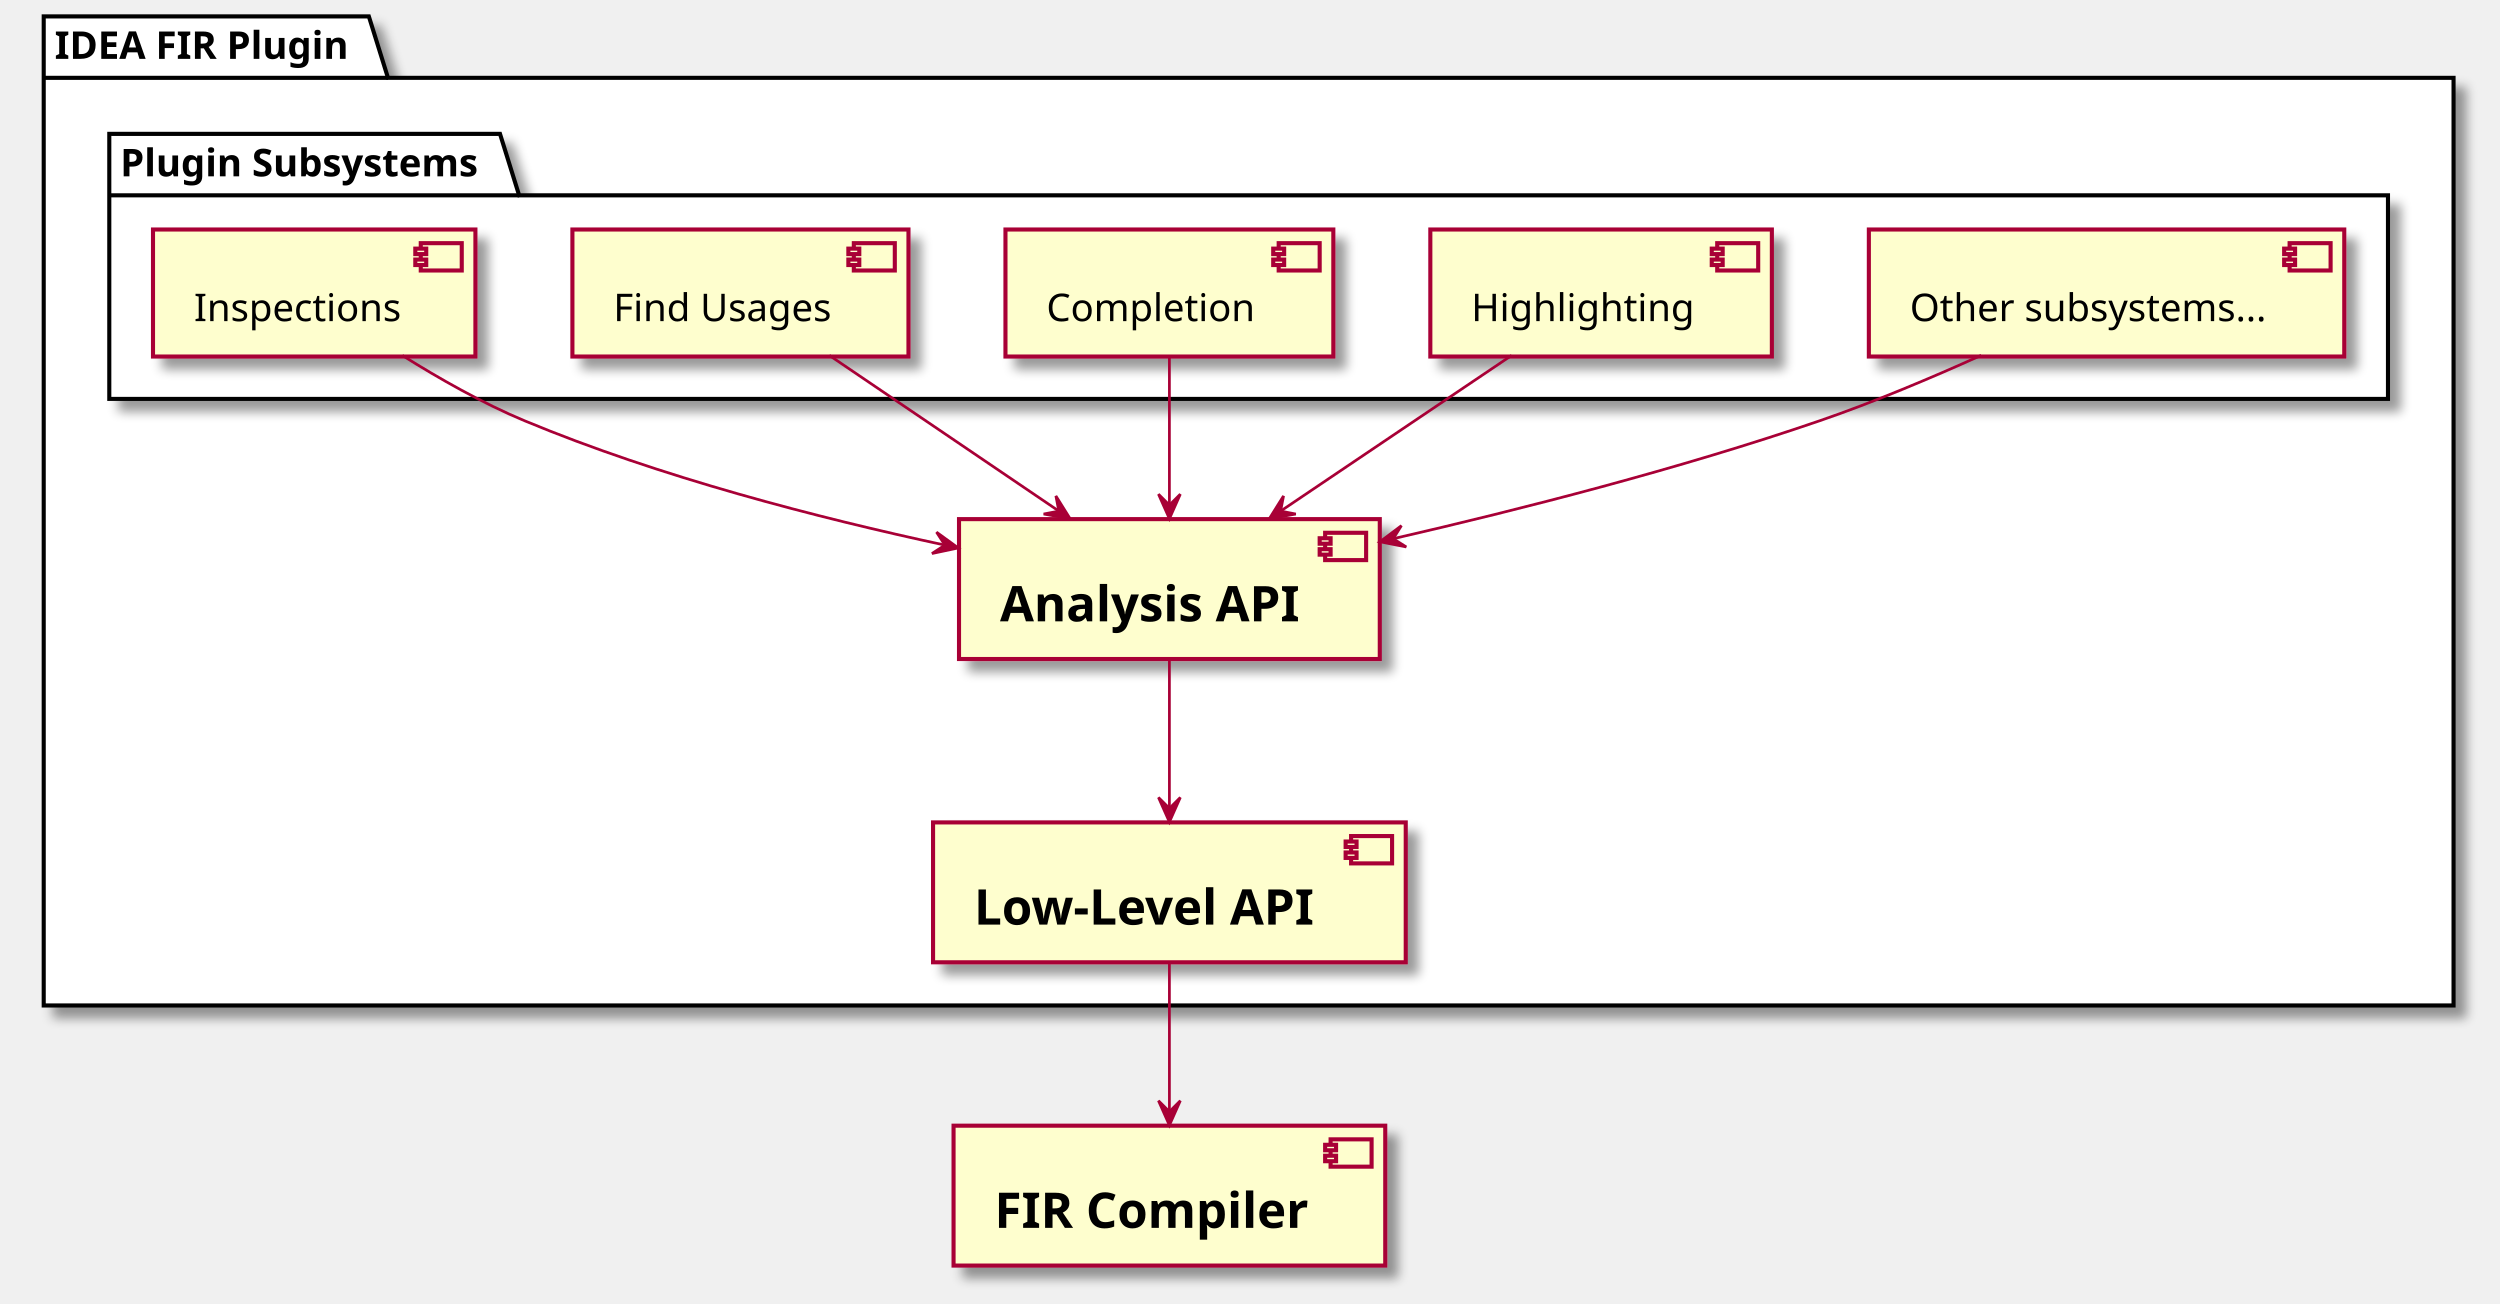
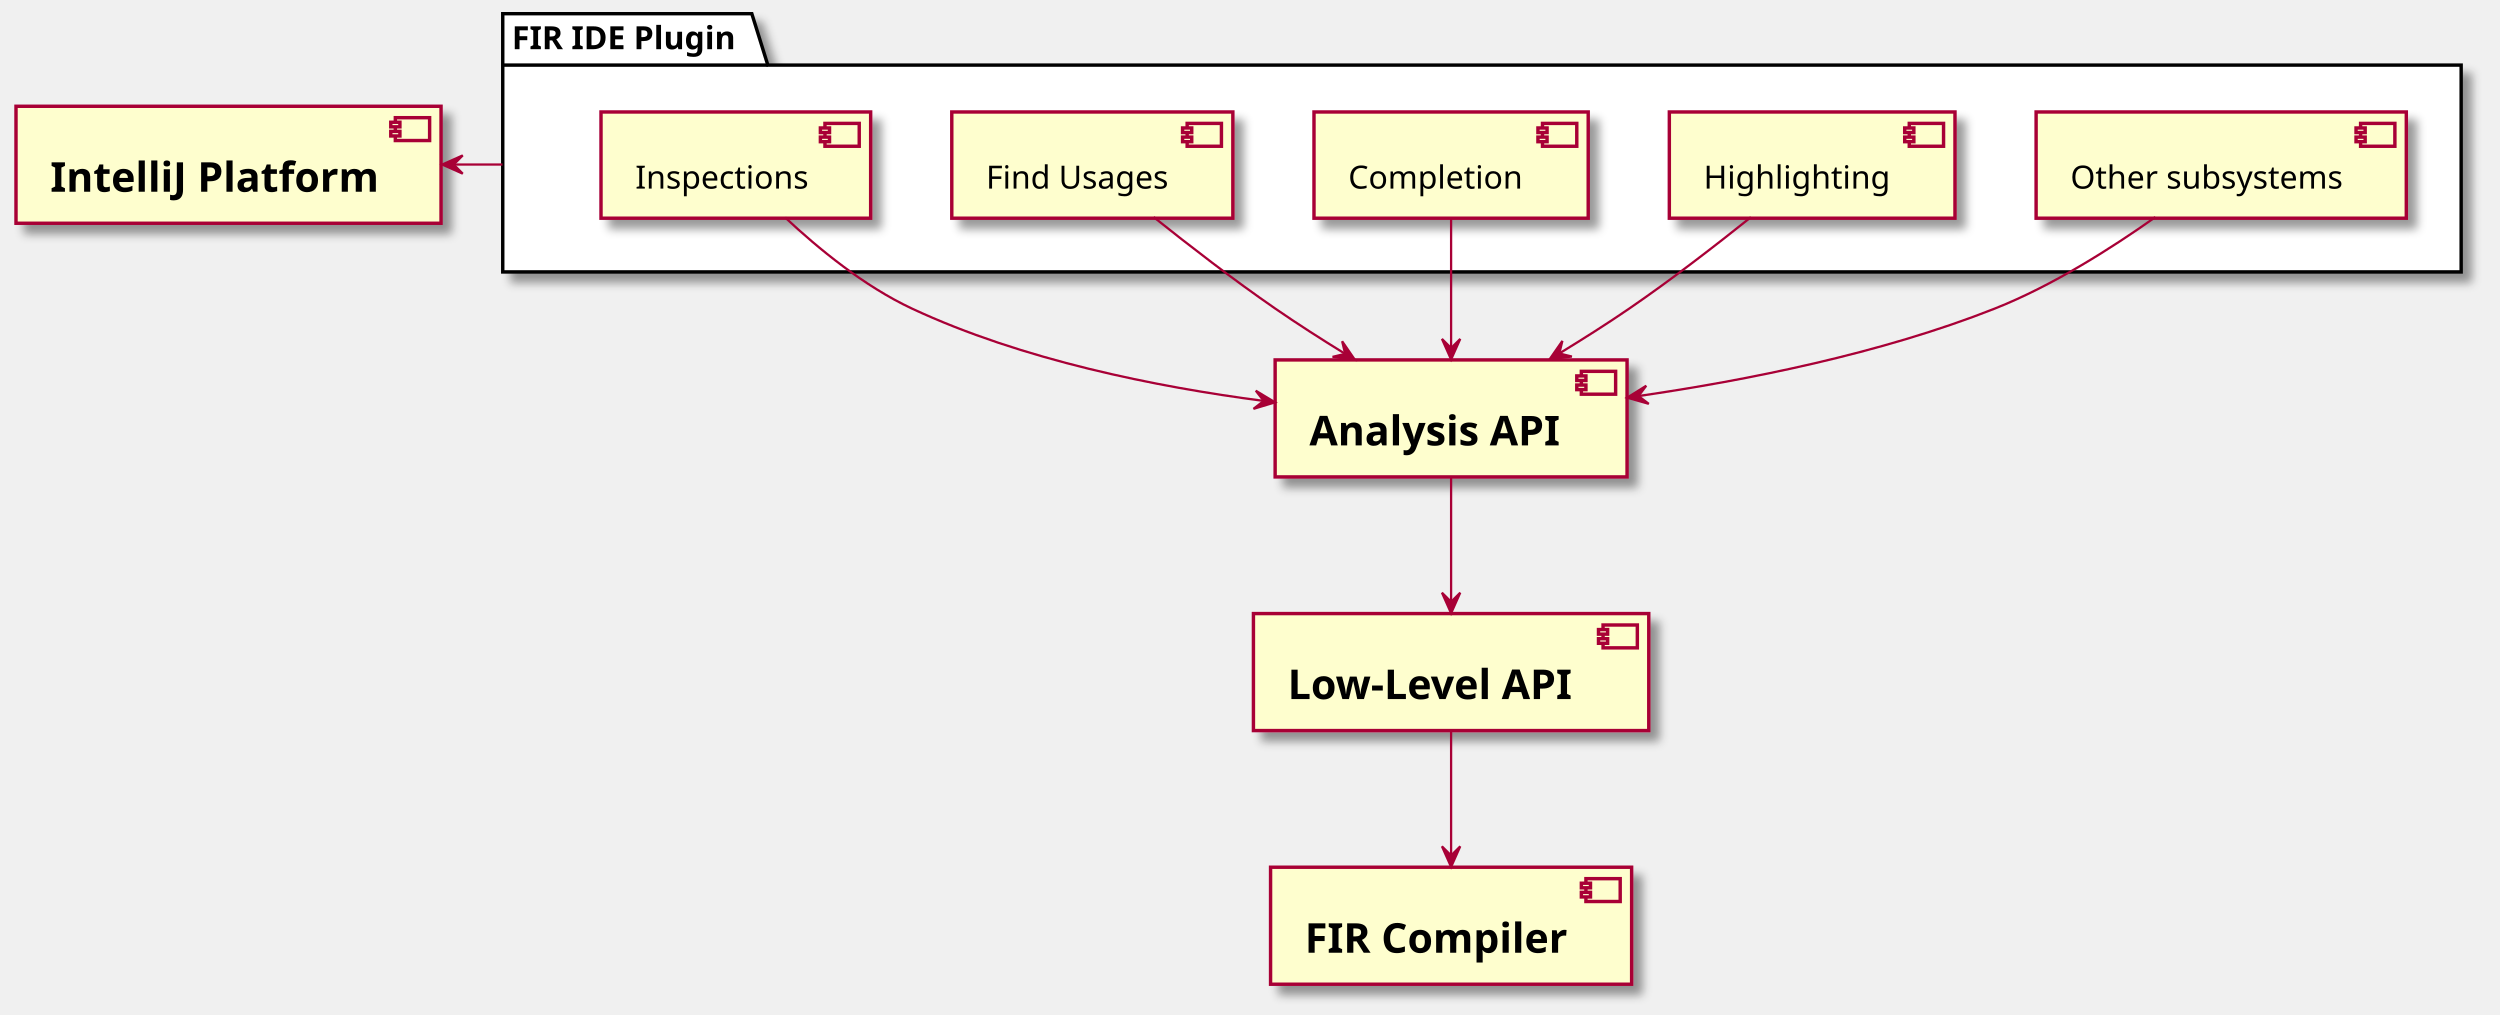
- <svg xmlns="http://www.w3.org/2000/svg" contentScriptType="application/ecmascript" contentStyleType="text/css" height="477px" preserveAspectRatio="none" style="width:915px;height:477px;background:#FFFFFF;" version="1.1" viewBox="0 0 915 477" width="915px" zoomAndPan="magnify">
+ <svg xmlns="http://www.w3.org/2000/svg" contentScriptType="application/ecmascript" contentStyleType="text/css" height="444px" preserveAspectRatio="none" style="width:1094px;height:444px;background:#FFFFFF;" version="1.1" viewBox="0 0 1094 444" width="1094px" zoomAndPan="magnify">
  <defs>
-     <filter height="300%" id="f85pf6syqyrma" width="300%" x="-1" y="-1">
+     <filter height="300%" id="fnb791yaosw4g" width="300%" x="-1" y="-1">
      <feGaussianBlur result="blurOut" stdDeviation="2.0" />
      <feColorMatrix in="blurOut" result="blurOut2" type="matrix" values="0 0 0 0 0 0 0 0 0 0 0 0 0 0 0 0 0 0 .4 0" />
      <feOffset dx="4.0" dy="4.0" in="blurOut2" result="blurOut3" />
      <feBlend in="SourceGraphic" in2="blurOut3" mode="normal" />
    </filter>
  </defs>
  <g>
-     <polygon fill="#FFFFFF" filter="url(#f85pf6syqyrma)" points="16,6,135,6,142,28.488,898,28.488,898,368,16,368,16,6" style="stroke:#000000;stroke-width:1.5;" />
-     <line style="stroke:#000000;stroke-width:1.5;" x1="16" x2="142" y1="28.488" y2="28.488" />
-     <text fill="#000000" font-family="sans-serif" font-size="14" font-weight="bold" lengthAdjust="spacing" textLength="113" x="20" y="21.535">IDEA FIR Plugin</text>
-     <polygon fill="#FFFFFF" filter="url(#f85pf6syqyrma)" points="40,49,183,49,190,71.488,874,71.488,874,146,40,146,40,49" style="stroke:#000000;stroke-width:1.5;" />
-     <line style="stroke:#000000;stroke-width:1.5;" x1="40" x2="190" y1="71.488" y2="71.488" />
-     <text fill="#000000" font-family="sans-serif" font-size="14" font-weight="bold" lengthAdjust="spacing" textLength="137" x="44" y="64.535">Plugin Subsystems</text>
-     <rect fill="#FEFECE" filter="url(#f85pf6syqyrma)" height="51.199" style="stroke:#A80036;stroke-width:1.5;" width="173" x="341.5" y="301" />
-     <rect fill="#FEFECE" height="10" style="stroke:#A80036;stroke-width:1.5;" width="15" x="494.5" y="306" />
-     <rect fill="#FEFECE" height="2" style="stroke:#A80036;stroke-width:1.5;" width="4" x="492.5" y="308" />
-     <rect fill="#FEFECE" height="2" style="stroke:#A80036;stroke-width:1.5;" width="4" x="492.5" y="312" />
-     <text fill="#000000" font-family="sans-serif" font-size="18" font-weight="bold" lengthAdjust="spacing" textLength="133" x="356.5" y="338.402">Low-Level API</text>
-     <rect fill="#FEFECE" filter="url(#f85pf6syqyrma)" height="51.199" style="stroke:#A80036;stroke-width:1.5;" width="154" x="351" y="190" />
-     <rect fill="#FEFECE" height="10" style="stroke:#A80036;stroke-width:1.5;" width="15" x="485" y="195" />
-     <rect fill="#FEFECE" height="2" style="stroke:#A80036;stroke-width:1.5;" width="4" x="483" y="197" />
-     <rect fill="#FEFECE" height="2" style="stroke:#A80036;stroke-width:1.5;" width="4" x="483" y="201" />
-     <text fill="#000000" font-family="sans-serif" font-size="18" font-weight="bold" lengthAdjust="spacing" textLength="114" x="366" y="227.402">Analysis API</text>
-     <rect fill="#FEFECE" filter="url(#f85pf6syqyrma)" height="46.488" style="stroke:#A80036;stroke-width:1.5;" width="174" x="684" y="84" />
-     <rect fill="#FEFECE" height="10" style="stroke:#A80036;stroke-width:1.5;" width="15" x="838" y="89" />
-     <rect fill="#FEFECE" height="2" style="stroke:#A80036;stroke-width:1.5;" width="4" x="836" y="91" />
-     <rect fill="#FEFECE" height="2" style="stroke:#A80036;stroke-width:1.5;" width="4" x="836" y="95" />
-     <text fill="#000000" font-family="sans-serif" font-size="14" lengthAdjust="spacing" textLength="134" x="699" y="117.535">Other subsystems...</text>
-     <rect fill="#FEFECE" filter="url(#f85pf6syqyrma)" height="46.488" style="stroke:#A80036;stroke-width:1.5;" width="125" x="523.5" y="84" />
-     <rect fill="#FEFECE" height="10" style="stroke:#A80036;stroke-width:1.5;" width="15" x="628.5" y="89" />
-     <rect fill="#FEFECE" height="2" style="stroke:#A80036;stroke-width:1.5;" width="4" x="626.5" y="91" />
-     <rect fill="#FEFECE" height="2" style="stroke:#A80036;stroke-width:1.5;" width="4" x="626.5" y="95" />
-     <text fill="#000000" font-family="sans-serif" font-size="14" lengthAdjust="spacing" textLength="85" x="538.5" y="117.535">Highlighting</text>
-     <rect fill="#FEFECE" filter="url(#f85pf6syqyrma)" height="46.488" style="stroke:#A80036;stroke-width:1.5;" width="120" x="368" y="84" />
-     <rect fill="#FEFECE" height="10" style="stroke:#A80036;stroke-width:1.5;" width="15" x="468" y="89" />
-     <rect fill="#FEFECE" height="2" style="stroke:#A80036;stroke-width:1.5;" width="4" x="466" y="91" />
-     <rect fill="#FEFECE" height="2" style="stroke:#A80036;stroke-width:1.5;" width="4" x="466" y="95" />
-     <text fill="#000000" font-family="sans-serif" font-size="14" lengthAdjust="spacing" textLength="80" x="383" y="117.535">Completion</text>
-     <rect fill="#FEFECE" filter="url(#f85pf6syqyrma)" height="46.488" style="stroke:#A80036;stroke-width:1.5;" width="123" x="209.5" y="84" />
-     <rect fill="#FEFECE" height="10" style="stroke:#A80036;stroke-width:1.5;" width="15" x="312.5" y="89" />
-     <rect fill="#FEFECE" height="2" style="stroke:#A80036;stroke-width:1.5;" width="4" x="310.5" y="91" />
-     <rect fill="#FEFECE" height="2" style="stroke:#A80036;stroke-width:1.5;" width="4" x="310.5" y="95" />
-     <text fill="#000000" font-family="sans-serif" font-size="14" lengthAdjust="spacing" textLength="83" x="224.5" y="117.535">Find Usages</text>
-     <rect fill="#FEFECE" filter="url(#f85pf6syqyrma)" height="46.488" style="stroke:#A80036;stroke-width:1.5;" width="118" x="56" y="84" />
-     <rect fill="#FEFECE" height="10" style="stroke:#A80036;stroke-width:1.5;" width="15" x="154" y="89" />
-     <rect fill="#FEFECE" height="2" style="stroke:#A80036;stroke-width:1.5;" width="4" x="152" y="91" />
-     <rect fill="#FEFECE" height="2" style="stroke:#A80036;stroke-width:1.5;" width="4" x="152" y="95" />
-     <text fill="#000000" font-family="sans-serif" font-size="14" lengthAdjust="spacing" textLength="78" x="71" y="117.535">Inspections</text>
-     <rect fill="#FEFECE" filter="url(#f85pf6syqyrma)" height="51.199" style="stroke:#A80036;stroke-width:1.5;" width="158" x="349" y="412" />
-     <rect fill="#FEFECE" height="10" style="stroke:#A80036;stroke-width:1.5;" width="15" x="487" y="417" />
-     <rect fill="#FEFECE" height="2" style="stroke:#A80036;stroke-width:1.5;" width="4" x="485" y="419" />
-     <rect fill="#FEFECE" height="2" style="stroke:#A80036;stroke-width:1.5;" width="4" x="485" y="423" />
-     <text fill="#000000" font-family="sans-serif" font-size="18" font-weight="bold" lengthAdjust="spacing" textLength="118" x="364" y="449.402">FIR Compiler</text>
-     <path d="M553.26,130.07 C528.72,146.61 494.99,169.34 468.71,187.06 " fill="none" id="Highlighting-to-analysis" style="stroke:#A80036;stroke-width:1.0;" />
-     <polygon fill="#A80036" points="464.56,189.86,474.257,188.134,468.703,187.06,469.777,181.506,464.56,189.86" style="stroke:#A80036;stroke-width:1.0;" />
-     <path d="M428,130.07 C428,145.86 428,167.3 428,184.62 " fill="none" id="Completion-to-analysis" style="stroke:#A80036;stroke-width:1.0;" />
-     <polygon fill="#A80036" points="428,189.86,432,180.86,428,184.86,424,180.86,428,189.86" style="stroke:#A80036;stroke-width:1.0;" />
-     <path d="M303.53,130.07 C327.81,146.54 361.16,169.16 387.22,186.84 " fill="none" id="Find Usages-to-analysis" style="stroke:#A80036;stroke-width:1.0;" />
-     <polygon fill="#A80036" points="391.67,189.86,386.453,181.506,387.527,187.06,381.974,188.134,391.67,189.86" style="stroke:#A80036;stroke-width:1.0;" />
-     <path d="M147.26,130.1 C160.64,138.51 176.62,147.59 192,154 C241.35,174.56 299.5,189.56 345.73,199.49 " fill="none" id="Inspections-to-analysis" style="stroke:#A80036;stroke-width:1.0;" />
-     <polygon fill="#A80036" points="350.73,200.55,342.76,194.764,345.839,199.509,341.094,202.589,350.73,200.55" style="stroke:#A80036;stroke-width:1.0;" />
-     <path d="M725.13,130.05 C706.98,138.25 685.76,147.21 666,154 C615.04,171.51 556.38,186.48 510.05,197.14 " fill="none" id="Other subsystems...-to-analysis" style="stroke:#A80036;stroke-width:1.0;" />
-     <polygon fill="#A80036" points="505.04,198.29,514.705,200.183,509.914,197.175,512.922,192.384,505.04,198.29" style="stroke:#A80036;stroke-width:1.0;" />
-     <path d="M428,241.23 C428,257.4 428,278.61 428,295.7 " fill="none" id="analysis-to-ll" style="stroke:#A80036;stroke-width:1.0;" />
-     <polygon fill="#A80036" points="428,300.86,432,291.86,428,295.86,424,291.86,428,300.86" style="stroke:#A80036;stroke-width:1.0;" />
-     <path d="M428,352.23 C428,368.4 428,389.61 428,406.7 " fill="none" id="ll-to-fir" style="stroke:#A80036;stroke-width:1.0;" />
-     <polygon fill="#A80036" points="428,411.86,432,402.86,428,406.86,424,402.86,428,411.86" style="stroke:#A80036;stroke-width:1.0;" />
+     <polygon fill="#FFFFFF" filter="url(#fnb791yaosw4g)" points="220,6,329,6,336,28.488,1077,28.488,1077,119,220,119,220,6" style="stroke:#000000;stroke-width:1.5;" />
+     <line style="stroke:#000000;stroke-width:1.5;" x1="220" x2="336" y1="28.488" y2="28.488" />
+     <text fill="#000000" font-family="sans-serif" font-size="14" font-weight="bold" lengthAdjust="spacing" textLength="103" x="224" y="21.535">FIR IDE Plugin</text>
+     <rect fill="#FEFECE" filter="url(#fnb791yaosw4g)" height="46.488" style="stroke:#A80036;stroke-width:1.5;" width="162" x="891" y="49" />
+     <rect fill="#FEFECE" height="10" style="stroke:#A80036;stroke-width:1.5;" width="15" x="1033" y="54" />
+     <rect fill="#FEFECE" height="2" style="stroke:#A80036;stroke-width:1.5;" width="4" x="1031" y="56" />
+     <rect fill="#FEFECE" height="2" style="stroke:#A80036;stroke-width:1.5;" width="4" x="1031" y="60" />
+     <text fill="#000000" font-family="sans-serif" font-size="14" lengthAdjust="spacing" textLength="122" x="906" y="82.535">Other subsystems</text>
+     <rect fill="#FEFECE" filter="url(#fnb791yaosw4g)" height="46.488" style="stroke:#A80036;stroke-width:1.5;" width="125" x="730.5" y="49" />
+     <rect fill="#FEFECE" height="10" style="stroke:#A80036;stroke-width:1.5;" width="15" x="835.5" y="54" />
+     <rect fill="#FEFECE" height="2" style="stroke:#A80036;stroke-width:1.5;" width="4" x="833.5" y="56" />
+     <rect fill="#FEFECE" height="2" style="stroke:#A80036;stroke-width:1.5;" width="4" x="833.5" y="60" />
+     <text fill="#000000" font-family="sans-serif" font-size="14" lengthAdjust="spacing" textLength="85" x="745.5" y="82.535">Highlighting</text>
+     <rect fill="#FEFECE" filter="url(#fnb791yaosw4g)" height="46.488" style="stroke:#A80036;stroke-width:1.5;" width="120" x="575" y="49" />
+     <rect fill="#FEFECE" height="10" style="stroke:#A80036;stroke-width:1.5;" width="15" x="675" y="54" />
+     <rect fill="#FEFECE" height="2" style="stroke:#A80036;stroke-width:1.5;" width="4" x="673" y="56" />
+     <rect fill="#FEFECE" height="2" style="stroke:#A80036;stroke-width:1.5;" width="4" x="673" y="60" />
+     <text fill="#000000" font-family="sans-serif" font-size="14" lengthAdjust="spacing" textLength="80" x="590" y="82.535">Completion</text>
+     <rect fill="#FEFECE" filter="url(#fnb791yaosw4g)" height="46.488" style="stroke:#A80036;stroke-width:1.5;" width="123" x="416.5" y="49" />
+     <rect fill="#FEFECE" height="10" style="stroke:#A80036;stroke-width:1.5;" width="15" x="519.5" y="54" />
+     <rect fill="#FEFECE" height="2" style="stroke:#A80036;stroke-width:1.5;" width="4" x="517.5" y="56" />
+     <rect fill="#FEFECE" height="2" style="stroke:#A80036;stroke-width:1.5;" width="4" x="517.5" y="60" />
+     <text fill="#000000" font-family="sans-serif" font-size="14" lengthAdjust="spacing" textLength="83" x="431.5" y="82.535">Find Usages</text>
+     <rect fill="#FEFECE" filter="url(#fnb791yaosw4g)" height="46.488" style="stroke:#A80036;stroke-width:1.5;" width="118" x="263" y="49" />
+     <rect fill="#FEFECE" height="10" style="stroke:#A80036;stroke-width:1.5;" width="15" x="361" y="54" />
+     <rect fill="#FEFECE" height="2" style="stroke:#A80036;stroke-width:1.5;" width="4" x="359" y="56" />
+     <rect fill="#FEFECE" height="2" style="stroke:#A80036;stroke-width:1.5;" width="4" x="359" y="60" />
+     <text fill="#000000" font-family="sans-serif" font-size="14" lengthAdjust="spacing" textLength="78" x="278" y="82.535">Inspections</text>
+     <rect fill="#FEFECE" filter="url(#fnb791yaosw4g)" height="51.199" style="stroke:#A80036;stroke-width:1.5;" width="158" x="556" y="379.5" />
+     <rect fill="#FEFECE" height="10" style="stroke:#A80036;stroke-width:1.5;" width="15" x="694" y="384.5" />
+     <rect fill="#FEFECE" height="2" style="stroke:#A80036;stroke-width:1.5;" width="4" x="692" y="386.5" />
+     <rect fill="#FEFECE" height="2" style="stroke:#A80036;stroke-width:1.5;" width="4" x="692" y="390.5" />
+     <text fill="#000000" font-family="sans-serif" font-size="18" font-weight="bold" lengthAdjust="spacing" textLength="118" x="571" y="416.902">FIR Compiler</text>
+     <rect fill="#FEFECE" filter="url(#fnb791yaosw4g)" height="51.199" style="stroke:#A80036;stroke-width:1.5;" width="173" x="548.5" y="268.5" />
+     <rect fill="#FEFECE" height="10" style="stroke:#A80036;stroke-width:1.5;" width="15" x="701.5" y="273.5" />
+     <rect fill="#FEFECE" height="2" style="stroke:#A80036;stroke-width:1.5;" width="4" x="699.5" y="275.5" />
+     <rect fill="#FEFECE" height="2" style="stroke:#A80036;stroke-width:1.5;" width="4" x="699.5" y="279.5" />
+     <text fill="#000000" font-family="sans-serif" font-size="18" font-weight="bold" lengthAdjust="spacing" textLength="133" x="563.5" y="305.902">Low-Level API</text>
+     <rect fill="#FEFECE" filter="url(#fnb791yaosw4g)" height="51.199" style="stroke:#A80036;stroke-width:1.5;" width="154" x="558" y="157.5" />
+     <rect fill="#FEFECE" height="10" style="stroke:#A80036;stroke-width:1.5;" width="15" x="692" y="162.5" />
+     <rect fill="#FEFECE" height="2" style="stroke:#A80036;stroke-width:1.5;" width="4" x="690" y="164.5" />
+     <rect fill="#FEFECE" height="2" style="stroke:#A80036;stroke-width:1.5;" width="4" x="690" y="168.5" />
+     <text fill="#000000" font-family="sans-serif" font-size="18" font-weight="bold" lengthAdjust="spacing" textLength="114" x="573" y="194.902">Analysis API</text>
+     <rect fill="#FEFECE" filter="url(#fnb791yaosw4g)" height="51.199" style="stroke:#A80036;stroke-width:1.5;" width="186" x="7" y="46.5" />
+     <rect fill="#FEFECE" height="10" style="stroke:#A80036;stroke-width:1.5;" width="15" x="173" y="51.5" />
+     <rect fill="#FEFECE" height="2" style="stroke:#A80036;stroke-width:1.5;" width="4" x="171" y="53.5" />
+     <rect fill="#FEFECE" height="2" style="stroke:#A80036;stroke-width:1.5;" width="4" x="171" y="57.5" />
+     <text fill="#000000" font-family="sans-serif" font-size="18" font-weight="bold" lengthAdjust="spacing" textLength="146" x="22" y="83.902">IntelliJ Platform</text>
+     <path d="M766.19,95.04 C750.93,107.27 731.26,122.48 713,135 C703.3,141.65 692.65,148.4 682.43,154.63 " fill="none" id="Highlighting-to-analysis" style="stroke:#A80036;stroke-width:1.0;" />
+     <polygon fill="#A80036" points="678.08,157.27,687.849,156.022,682.355,154.677,683.7,149.182,678.08,157.27" style="stroke:#A80036;stroke-width:1.0;" />
+     <path d="M635,95.06 C635,111.41 635,133.88 635,151.88 " fill="none" id="Completion-to-analysis" style="stroke:#A80036;stroke-width:1.0;" />
+     <polygon fill="#A80036" points="635,157.31,639,148.31,635,152.31,631,148.31,635,157.31" style="stroke:#A80036;stroke-width:1.0;" />
+     <path d="M504.84,95 C520.11,107.22 539.77,122.43 558,135 C567.7,141.69 578.35,148.51 588.56,154.8 " fill="none" id="Find Usages-to-analysis" style="stroke:#A80036;stroke-width:1.0;" />
+     <polygon fill="#A80036" points="592.9,157.46,587.324,149.342,588.639,154.844,583.138,156.159,592.9,157.46" style="stroke:#A80036;stroke-width:1.0;" />
+     <path d="M343.6,95.19 C358.04,108.73 378.17,125.26 399,135 C447.29,157.57 506.08,169.32 552.89,175.43 " fill="none" id="Inspections-to-analysis" style="stroke:#A80036;stroke-width:1.0;" />
+     <polygon fill="#A80036" points="557.96,176.07,549.533,170.973,553,175.443,548.529,178.91,557.96,176.07" style="stroke:#A80036;stroke-width:1.0;" />
+     <path d="M943.19,95 C924.2,108.47 898.26,124.99 873,135 C823.13,154.76 763.98,166.49 717.12,173.29 " fill="none" id="Other subsystems-to-analysis" style="stroke:#A80036;stroke-width:1.0;" />
+     <polygon fill="#A80036" points="712.04,174.02,721.512,176.719,716.991,173.319,720.39,168.798,712.04,174.02" style="stroke:#A80036;stroke-width:1.0;" />
+     <path d="M198.54,72 C203.36,72 208.18,72 213,72 C214.205,72 215.41,72 216.615,72 C217.218,72 217.82,72 218.423,72 C218.724,72 219.025,72 219.326,72 C219.477,72 219.627,72 219.778,72 C219.816,72 219.853,72 219.891,72 " fill="none" id="ij-backto-plugin" style="stroke:#A80036;stroke-width:1.0;" />
+     <polygon fill="#A80036" points="193.5,72,202.5,76,198.5,72,202.5,68,193.5,72" style="stroke:#A80036;stroke-width:1.0;" />
+     <path d="M635,208.73 C635,224.9 635,246.11 635,263.2 " fill="none" id="analysis-to-ll" style="stroke:#A80036;stroke-width:1.0;" />
+     <polygon fill="#A80036" points="635,268.36,639,259.36,635,263.36,631,259.36,635,268.36" style="stroke:#A80036;stroke-width:1.0;" />
+     <path d="M635,319.73 C635,335.9 635,357.11 635,374.2 " fill="none" id="ll-to-fir" style="stroke:#A80036;stroke-width:1.0;" />
+     <polygon fill="#A80036" points="635,379.36,639,370.36,635,374.36,631,370.36,635,379.36" style="stroke:#A80036;stroke-width:1.0;" />
  </g>
</svg>
